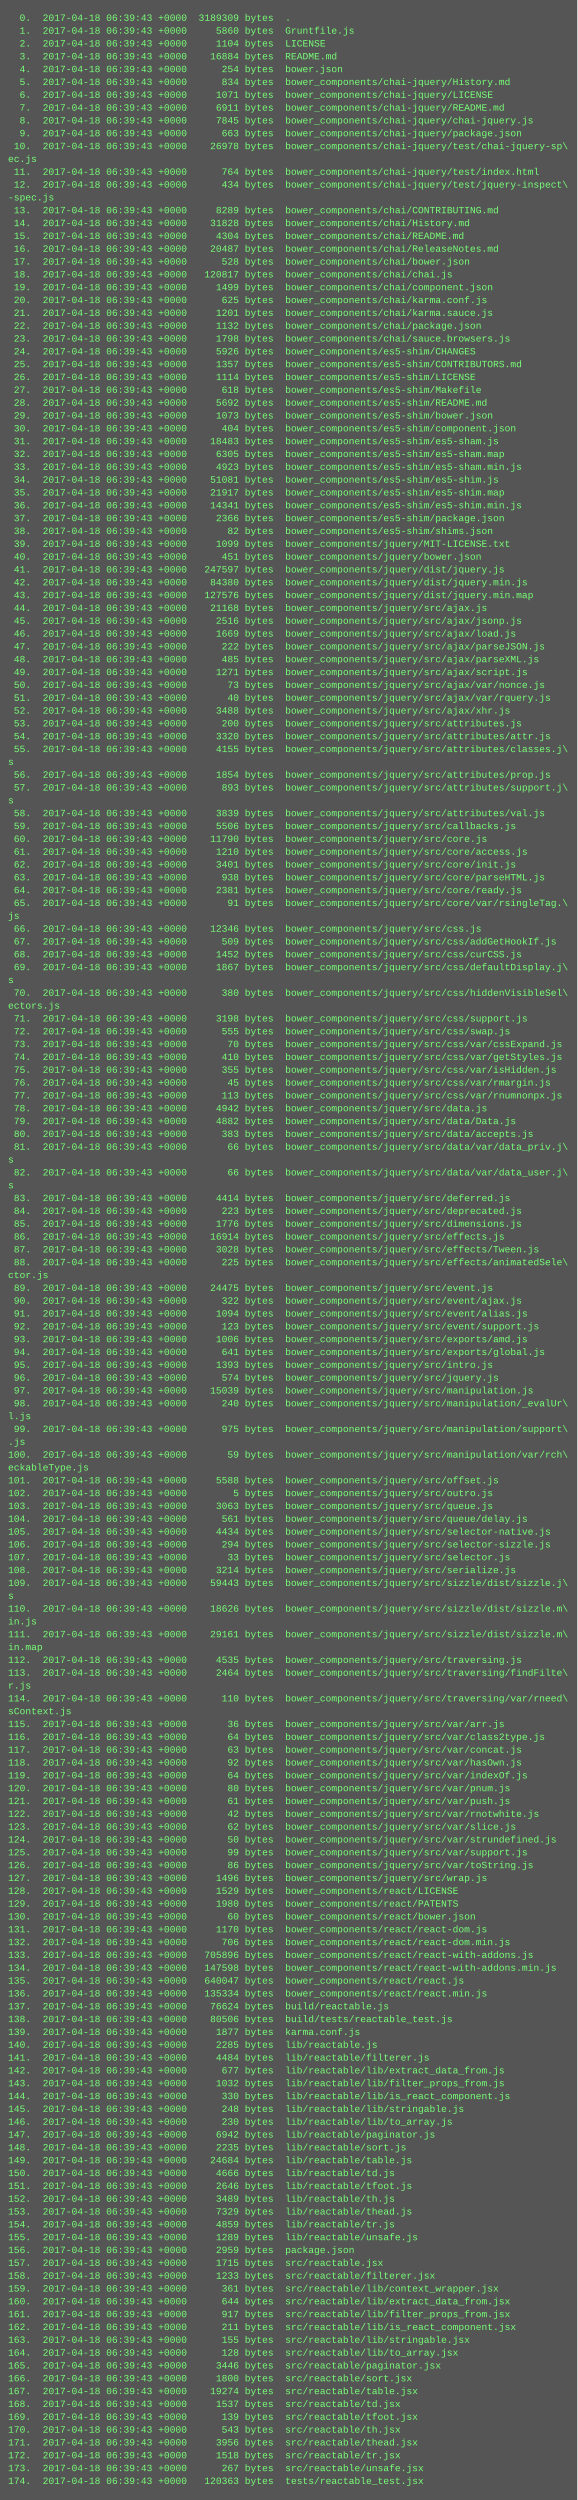
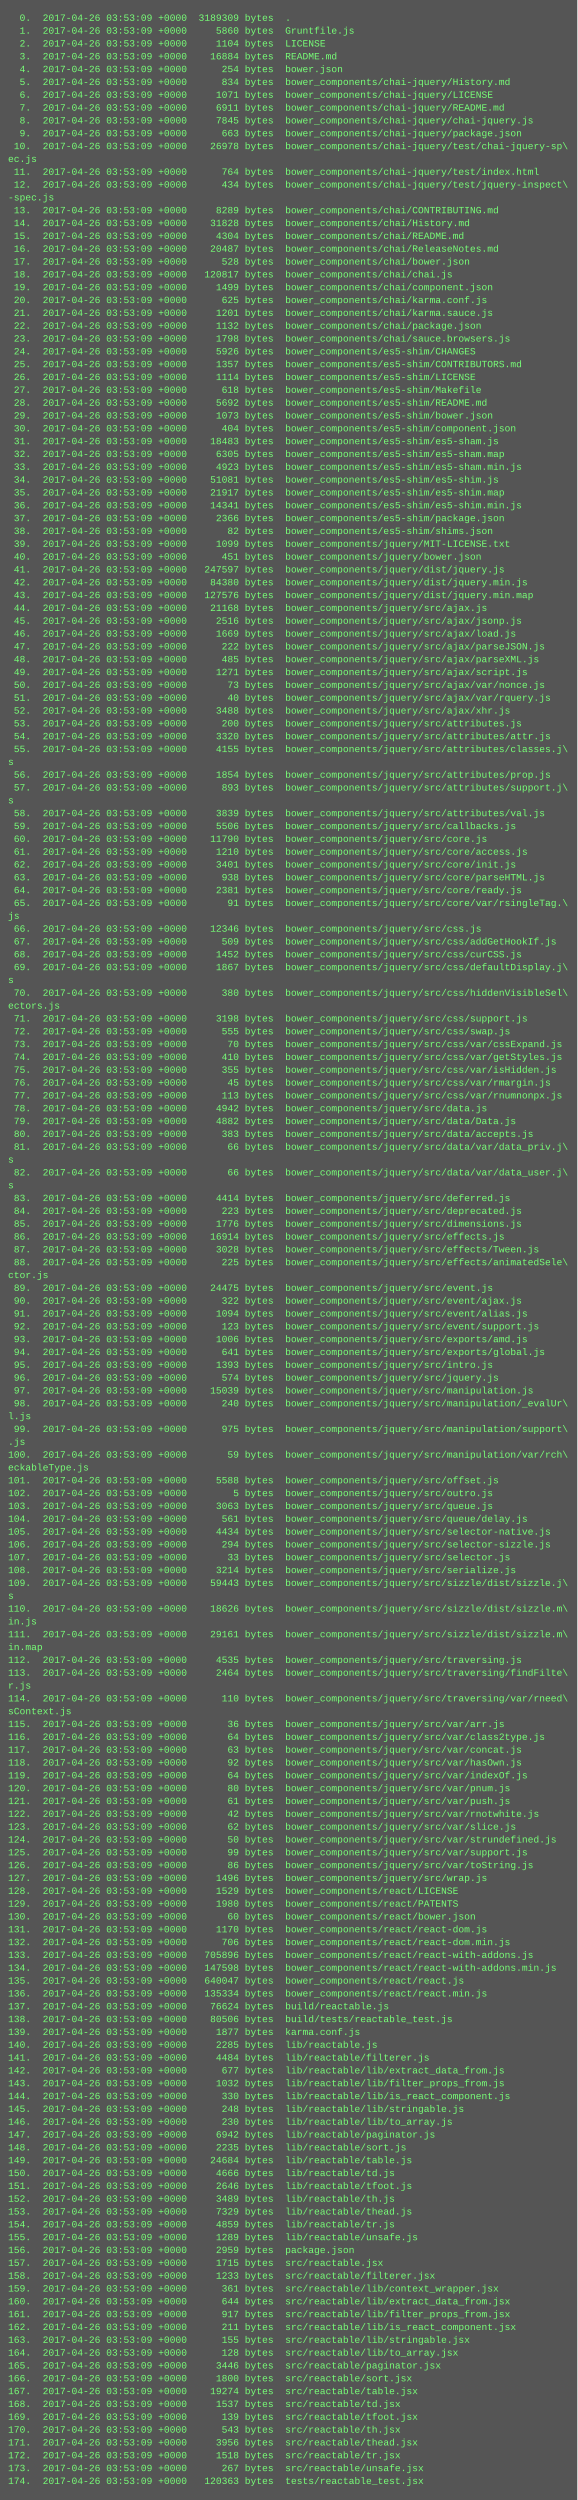
<svg xmlns="http://www.w3.org/2000/svg" height="3118" width="720">
  <rect height="3118" fill="#555" width="720" />
  <text fill="#7f7" font-family="Courier New" font-size="12" xml:space="preserve">
-     <tspan x="10" y="26">  0.  2017-04-18 06:39:43 +0000  3189309 bytes  .</tspan>
-     <tspan x="10" y="42">  1.  2017-04-18 06:39:43 +0000     5860 bytes  Gruntfile.js</tspan>
-     <tspan x="10" y="58">  2.  2017-04-18 06:39:43 +0000     1104 bytes  LICENSE</tspan>
-     <tspan x="10" y="74">  3.  2017-04-18 06:39:43 +0000    16884 bytes  README.md</tspan>
-     <tspan x="10" y="90">  4.  2017-04-18 06:39:43 +0000      254 bytes  bower.json</tspan>
-     <tspan x="10" y="106">  5.  2017-04-18 06:39:43 +0000      834 bytes  bower_components/chai-jquery/History.md</tspan>
-     <tspan x="10" y="122">  6.  2017-04-18 06:39:43 +0000     1071 bytes  bower_components/chai-jquery/LICENSE</tspan>
-     <tspan x="10" y="138">  7.  2017-04-18 06:39:43 +0000     6911 bytes  bower_components/chai-jquery/README.md</tspan>
-     <tspan x="10" y="154">  8.  2017-04-18 06:39:43 +0000     7845 bytes  bower_components/chai-jquery/chai-jquery.js</tspan>
-     <tspan x="10" y="170">  9.  2017-04-18 06:39:43 +0000      663 bytes  bower_components/chai-jquery/package.json</tspan>
-     <tspan x="10" y="186"> 10.  2017-04-18 06:39:43 +0000    26978 bytes  bower_components/chai-jquery/test/chai-jquery-sp\</tspan>
+     <tspan x="10" y="26">  0.  2017-04-26 03:53:09 +0000  3189309 bytes  .</tspan>
+     <tspan x="10" y="42">  1.  2017-04-26 03:53:09 +0000     5860 bytes  Gruntfile.js</tspan>
+     <tspan x="10" y="58">  2.  2017-04-26 03:53:09 +0000     1104 bytes  LICENSE</tspan>
+     <tspan x="10" y="74">  3.  2017-04-26 03:53:09 +0000    16884 bytes  README.md</tspan>
+     <tspan x="10" y="90">  4.  2017-04-26 03:53:09 +0000      254 bytes  bower.json</tspan>
+     <tspan x="10" y="106">  5.  2017-04-26 03:53:09 +0000      834 bytes  bower_components/chai-jquery/History.md</tspan>
+     <tspan x="10" y="122">  6.  2017-04-26 03:53:09 +0000     1071 bytes  bower_components/chai-jquery/LICENSE</tspan>
+     <tspan x="10" y="138">  7.  2017-04-26 03:53:09 +0000     6911 bytes  bower_components/chai-jquery/README.md</tspan>
+     <tspan x="10" y="154">  8.  2017-04-26 03:53:09 +0000     7845 bytes  bower_components/chai-jquery/chai-jquery.js</tspan>
+     <tspan x="10" y="170">  9.  2017-04-26 03:53:09 +0000      663 bytes  bower_components/chai-jquery/package.json</tspan>
+     <tspan x="10" y="186"> 10.  2017-04-26 03:53:09 +0000    26978 bytes  bower_components/chai-jquery/test/chai-jquery-sp\</tspan>
    <tspan x="10" y="202">ec.js</tspan>
-     <tspan x="10" y="218"> 11.  2017-04-18 06:39:43 +0000      764 bytes  bower_components/chai-jquery/test/index.html</tspan>
-     <tspan x="10" y="234"> 12.  2017-04-18 06:39:43 +0000      434 bytes  bower_components/chai-jquery/test/jquery-inspect\</tspan>
+     <tspan x="10" y="218"> 11.  2017-04-26 03:53:09 +0000      764 bytes  bower_components/chai-jquery/test/index.html</tspan>
+     <tspan x="10" y="234"> 12.  2017-04-26 03:53:09 +0000      434 bytes  bower_components/chai-jquery/test/jquery-inspect\</tspan>
    <tspan x="10" y="250">-spec.js</tspan>
-     <tspan x="10" y="266"> 13.  2017-04-18 06:39:43 +0000     8289 bytes  bower_components/chai/CONTRIBUTING.md</tspan>
-     <tspan x="10" y="282"> 14.  2017-04-18 06:39:43 +0000    31828 bytes  bower_components/chai/History.md</tspan>
-     <tspan x="10" y="298"> 15.  2017-04-18 06:39:43 +0000     4304 bytes  bower_components/chai/README.md</tspan>
-     <tspan x="10" y="314"> 16.  2017-04-18 06:39:43 +0000    20487 bytes  bower_components/chai/ReleaseNotes.md</tspan>
-     <tspan x="10" y="330"> 17.  2017-04-18 06:39:43 +0000      528 bytes  bower_components/chai/bower.json</tspan>
-     <tspan x="10" y="346"> 18.  2017-04-18 06:39:43 +0000   120817 bytes  bower_components/chai/chai.js</tspan>
-     <tspan x="10" y="362"> 19.  2017-04-18 06:39:43 +0000     1499 bytes  bower_components/chai/component.json</tspan>
-     <tspan x="10" y="378"> 20.  2017-04-18 06:39:43 +0000      625 bytes  bower_components/chai/karma.conf.js</tspan>
-     <tspan x="10" y="394"> 21.  2017-04-18 06:39:43 +0000     1201 bytes  bower_components/chai/karma.sauce.js</tspan>
-     <tspan x="10" y="410"> 22.  2017-04-18 06:39:43 +0000     1132 bytes  bower_components/chai/package.json</tspan>
-     <tspan x="10" y="426"> 23.  2017-04-18 06:39:43 +0000     1798 bytes  bower_components/chai/sauce.browsers.js</tspan>
-     <tspan x="10" y="442"> 24.  2017-04-18 06:39:43 +0000     5926 bytes  bower_components/es5-shim/CHANGES</tspan>
-     <tspan x="10" y="458"> 25.  2017-04-18 06:39:43 +0000     1357 bytes  bower_components/es5-shim/CONTRIBUTORS.md</tspan>
-     <tspan x="10" y="474"> 26.  2017-04-18 06:39:43 +0000     1114 bytes  bower_components/es5-shim/LICENSE</tspan>
-     <tspan x="10" y="490"> 27.  2017-04-18 06:39:43 +0000      618 bytes  bower_components/es5-shim/Makefile</tspan>
-     <tspan x="10" y="506"> 28.  2017-04-18 06:39:43 +0000     5692 bytes  bower_components/es5-shim/README.md</tspan>
-     <tspan x="10" y="522"> 29.  2017-04-18 06:39:43 +0000     1073 bytes  bower_components/es5-shim/bower.json</tspan>
-     <tspan x="10" y="538"> 30.  2017-04-18 06:39:43 +0000      404 bytes  bower_components/es5-shim/component.json</tspan>
-     <tspan x="10" y="554"> 31.  2017-04-18 06:39:43 +0000    18483 bytes  bower_components/es5-shim/es5-sham.js</tspan>
-     <tspan x="10" y="570"> 32.  2017-04-18 06:39:43 +0000     6305 bytes  bower_components/es5-shim/es5-sham.map</tspan>
-     <tspan x="10" y="586"> 33.  2017-04-18 06:39:43 +0000     4923 bytes  bower_components/es5-shim/es5-sham.min.js</tspan>
-     <tspan x="10" y="602"> 34.  2017-04-18 06:39:43 +0000    51081 bytes  bower_components/es5-shim/es5-shim.js</tspan>
-     <tspan x="10" y="618"> 35.  2017-04-18 06:39:43 +0000    21917 bytes  bower_components/es5-shim/es5-shim.map</tspan>
-     <tspan x="10" y="634"> 36.  2017-04-18 06:39:43 +0000    14341 bytes  bower_components/es5-shim/es5-shim.min.js</tspan>
-     <tspan x="10" y="650"> 37.  2017-04-18 06:39:43 +0000     2366 bytes  bower_components/es5-shim/package.json</tspan>
-     <tspan x="10" y="666"> 38.  2017-04-18 06:39:43 +0000       82 bytes  bower_components/es5-shim/shims.json</tspan>
-     <tspan x="10" y="682"> 39.  2017-04-18 06:39:43 +0000     1099 bytes  bower_components/jquery/MIT-LICENSE.txt</tspan>
-     <tspan x="10" y="698"> 40.  2017-04-18 06:39:43 +0000      451 bytes  bower_components/jquery/bower.json</tspan>
-     <tspan x="10" y="714"> 41.  2017-04-18 06:39:43 +0000   247597 bytes  bower_components/jquery/dist/jquery.js</tspan>
-     <tspan x="10" y="730"> 42.  2017-04-18 06:39:43 +0000    84380 bytes  bower_components/jquery/dist/jquery.min.js</tspan>
-     <tspan x="10" y="746"> 43.  2017-04-18 06:39:43 +0000   127576 bytes  bower_components/jquery/dist/jquery.min.map</tspan>
-     <tspan x="10" y="762"> 44.  2017-04-18 06:39:43 +0000    21168 bytes  bower_components/jquery/src/ajax.js</tspan>
-     <tspan x="10" y="778"> 45.  2017-04-18 06:39:43 +0000     2516 bytes  bower_components/jquery/src/ajax/jsonp.js</tspan>
-     <tspan x="10" y="794"> 46.  2017-04-18 06:39:43 +0000     1669 bytes  bower_components/jquery/src/ajax/load.js</tspan>
-     <tspan x="10" y="810"> 47.  2017-04-18 06:39:43 +0000      222 bytes  bower_components/jquery/src/ajax/parseJSON.js</tspan>
-     <tspan x="10" y="826"> 48.  2017-04-18 06:39:43 +0000      485 bytes  bower_components/jquery/src/ajax/parseXML.js</tspan>
-     <tspan x="10" y="842"> 49.  2017-04-18 06:39:43 +0000     1271 bytes  bower_components/jquery/src/ajax/script.js</tspan>
-     <tspan x="10" y="858"> 50.  2017-04-18 06:39:43 +0000       73 bytes  bower_components/jquery/src/ajax/var/nonce.js</tspan>
-     <tspan x="10" y="874"> 51.  2017-04-18 06:39:43 +0000       40 bytes  bower_components/jquery/src/ajax/var/rquery.js</tspan>
-     <tspan x="10" y="890"> 52.  2017-04-18 06:39:43 +0000     3488 bytes  bower_components/jquery/src/ajax/xhr.js</tspan>
-     <tspan x="10" y="906"> 53.  2017-04-18 06:39:43 +0000      200 bytes  bower_components/jquery/src/attributes.js</tspan>
-     <tspan x="10" y="922"> 54.  2017-04-18 06:39:43 +0000     3320 bytes  bower_components/jquery/src/attributes/attr.js</tspan>
-     <tspan x="10" y="938"> 55.  2017-04-18 06:39:43 +0000     4155 bytes  bower_components/jquery/src/attributes/classes.j\</tspan>
+     <tspan x="10" y="266"> 13.  2017-04-26 03:53:09 +0000     8289 bytes  bower_components/chai/CONTRIBUTING.md</tspan>
+     <tspan x="10" y="282"> 14.  2017-04-26 03:53:09 +0000    31828 bytes  bower_components/chai/History.md</tspan>
+     <tspan x="10" y="298"> 15.  2017-04-26 03:53:09 +0000     4304 bytes  bower_components/chai/README.md</tspan>
+     <tspan x="10" y="314"> 16.  2017-04-26 03:53:09 +0000    20487 bytes  bower_components/chai/ReleaseNotes.md</tspan>
+     <tspan x="10" y="330"> 17.  2017-04-26 03:53:09 +0000      528 bytes  bower_components/chai/bower.json</tspan>
+     <tspan x="10" y="346"> 18.  2017-04-26 03:53:09 +0000   120817 bytes  bower_components/chai/chai.js</tspan>
+     <tspan x="10" y="362"> 19.  2017-04-26 03:53:09 +0000     1499 bytes  bower_components/chai/component.json</tspan>
+     <tspan x="10" y="378"> 20.  2017-04-26 03:53:09 +0000      625 bytes  bower_components/chai/karma.conf.js</tspan>
+     <tspan x="10" y="394"> 21.  2017-04-26 03:53:09 +0000     1201 bytes  bower_components/chai/karma.sauce.js</tspan>
+     <tspan x="10" y="410"> 22.  2017-04-26 03:53:09 +0000     1132 bytes  bower_components/chai/package.json</tspan>
+     <tspan x="10" y="426"> 23.  2017-04-26 03:53:09 +0000     1798 bytes  bower_components/chai/sauce.browsers.js</tspan>
+     <tspan x="10" y="442"> 24.  2017-04-26 03:53:09 +0000     5926 bytes  bower_components/es5-shim/CHANGES</tspan>
+     <tspan x="10" y="458"> 25.  2017-04-26 03:53:09 +0000     1357 bytes  bower_components/es5-shim/CONTRIBUTORS.md</tspan>
+     <tspan x="10" y="474"> 26.  2017-04-26 03:53:09 +0000     1114 bytes  bower_components/es5-shim/LICENSE</tspan>
+     <tspan x="10" y="490"> 27.  2017-04-26 03:53:09 +0000      618 bytes  bower_components/es5-shim/Makefile</tspan>
+     <tspan x="10" y="506"> 28.  2017-04-26 03:53:09 +0000     5692 bytes  bower_components/es5-shim/README.md</tspan>
+     <tspan x="10" y="522"> 29.  2017-04-26 03:53:09 +0000     1073 bytes  bower_components/es5-shim/bower.json</tspan>
+     <tspan x="10" y="538"> 30.  2017-04-26 03:53:09 +0000      404 bytes  bower_components/es5-shim/component.json</tspan>
+     <tspan x="10" y="554"> 31.  2017-04-26 03:53:09 +0000    18483 bytes  bower_components/es5-shim/es5-sham.js</tspan>
+     <tspan x="10" y="570"> 32.  2017-04-26 03:53:09 +0000     6305 bytes  bower_components/es5-shim/es5-sham.map</tspan>
+     <tspan x="10" y="586"> 33.  2017-04-26 03:53:09 +0000     4923 bytes  bower_components/es5-shim/es5-sham.min.js</tspan>
+     <tspan x="10" y="602"> 34.  2017-04-26 03:53:09 +0000    51081 bytes  bower_components/es5-shim/es5-shim.js</tspan>
+     <tspan x="10" y="618"> 35.  2017-04-26 03:53:09 +0000    21917 bytes  bower_components/es5-shim/es5-shim.map</tspan>
+     <tspan x="10" y="634"> 36.  2017-04-26 03:53:09 +0000    14341 bytes  bower_components/es5-shim/es5-shim.min.js</tspan>
+     <tspan x="10" y="650"> 37.  2017-04-26 03:53:09 +0000     2366 bytes  bower_components/es5-shim/package.json</tspan>
+     <tspan x="10" y="666"> 38.  2017-04-26 03:53:09 +0000       82 bytes  bower_components/es5-shim/shims.json</tspan>
+     <tspan x="10" y="682"> 39.  2017-04-26 03:53:09 +0000     1099 bytes  bower_components/jquery/MIT-LICENSE.txt</tspan>
+     <tspan x="10" y="698"> 40.  2017-04-26 03:53:09 +0000      451 bytes  bower_components/jquery/bower.json</tspan>
+     <tspan x="10" y="714"> 41.  2017-04-26 03:53:09 +0000   247597 bytes  bower_components/jquery/dist/jquery.js</tspan>
+     <tspan x="10" y="730"> 42.  2017-04-26 03:53:09 +0000    84380 bytes  bower_components/jquery/dist/jquery.min.js</tspan>
+     <tspan x="10" y="746"> 43.  2017-04-26 03:53:09 +0000   127576 bytes  bower_components/jquery/dist/jquery.min.map</tspan>
+     <tspan x="10" y="762"> 44.  2017-04-26 03:53:09 +0000    21168 bytes  bower_components/jquery/src/ajax.js</tspan>
+     <tspan x="10" y="778"> 45.  2017-04-26 03:53:09 +0000     2516 bytes  bower_components/jquery/src/ajax/jsonp.js</tspan>
+     <tspan x="10" y="794"> 46.  2017-04-26 03:53:09 +0000     1669 bytes  bower_components/jquery/src/ajax/load.js</tspan>
+     <tspan x="10" y="810"> 47.  2017-04-26 03:53:09 +0000      222 bytes  bower_components/jquery/src/ajax/parseJSON.js</tspan>
+     <tspan x="10" y="826"> 48.  2017-04-26 03:53:09 +0000      485 bytes  bower_components/jquery/src/ajax/parseXML.js</tspan>
+     <tspan x="10" y="842"> 49.  2017-04-26 03:53:09 +0000     1271 bytes  bower_components/jquery/src/ajax/script.js</tspan>
+     <tspan x="10" y="858"> 50.  2017-04-26 03:53:09 +0000       73 bytes  bower_components/jquery/src/ajax/var/nonce.js</tspan>
+     <tspan x="10" y="874"> 51.  2017-04-26 03:53:09 +0000       40 bytes  bower_components/jquery/src/ajax/var/rquery.js</tspan>
+     <tspan x="10" y="890"> 52.  2017-04-26 03:53:09 +0000     3488 bytes  bower_components/jquery/src/ajax/xhr.js</tspan>
+     <tspan x="10" y="906"> 53.  2017-04-26 03:53:09 +0000      200 bytes  bower_components/jquery/src/attributes.js</tspan>
+     <tspan x="10" y="922"> 54.  2017-04-26 03:53:09 +0000     3320 bytes  bower_components/jquery/src/attributes/attr.js</tspan>
+     <tspan x="10" y="938"> 55.  2017-04-26 03:53:09 +0000     4155 bytes  bower_components/jquery/src/attributes/classes.j\</tspan>
    <tspan x="10" y="954">s</tspan>
-     <tspan x="10" y="970"> 56.  2017-04-18 06:39:43 +0000     1854 bytes  bower_components/jquery/src/attributes/prop.js</tspan>
-     <tspan x="10" y="986"> 57.  2017-04-18 06:39:43 +0000      893 bytes  bower_components/jquery/src/attributes/support.j\</tspan>
+     <tspan x="10" y="970"> 56.  2017-04-26 03:53:09 +0000     1854 bytes  bower_components/jquery/src/attributes/prop.js</tspan>
+     <tspan x="10" y="986"> 57.  2017-04-26 03:53:09 +0000      893 bytes  bower_components/jquery/src/attributes/support.j\</tspan>
    <tspan x="10" y="1002">s</tspan>
-     <tspan x="10" y="1018"> 58.  2017-04-18 06:39:43 +0000     3839 bytes  bower_components/jquery/src/attributes/val.js</tspan>
-     <tspan x="10" y="1034"> 59.  2017-04-18 06:39:43 +0000     5506 bytes  bower_components/jquery/src/callbacks.js</tspan>
-     <tspan x="10" y="1050"> 60.  2017-04-18 06:39:43 +0000    11790 bytes  bower_components/jquery/src/core.js</tspan>
-     <tspan x="10" y="1066"> 61.  2017-04-18 06:39:43 +0000     1210 bytes  bower_components/jquery/src/core/access.js</tspan>
-     <tspan x="10" y="1082"> 62.  2017-04-18 06:39:43 +0000     3401 bytes  bower_components/jquery/src/core/init.js</tspan>
-     <tspan x="10" y="1098"> 63.  2017-04-18 06:39:43 +0000      938 bytes  bower_components/jquery/src/core/parseHTML.js</tspan>
-     <tspan x="10" y="1114"> 64.  2017-04-18 06:39:43 +0000     2381 bytes  bower_components/jquery/src/core/ready.js</tspan>
-     <tspan x="10" y="1130"> 65.  2017-04-18 06:39:43 +0000       91 bytes  bower_components/jquery/src/core/var/rsingleTag.\</tspan>
+     <tspan x="10" y="1018"> 58.  2017-04-26 03:53:09 +0000     3839 bytes  bower_components/jquery/src/attributes/val.js</tspan>
+     <tspan x="10" y="1034"> 59.  2017-04-26 03:53:09 +0000     5506 bytes  bower_components/jquery/src/callbacks.js</tspan>
+     <tspan x="10" y="1050"> 60.  2017-04-26 03:53:09 +0000    11790 bytes  bower_components/jquery/src/core.js</tspan>
+     <tspan x="10" y="1066"> 61.  2017-04-26 03:53:09 +0000     1210 bytes  bower_components/jquery/src/core/access.js</tspan>
+     <tspan x="10" y="1082"> 62.  2017-04-26 03:53:09 +0000     3401 bytes  bower_components/jquery/src/core/init.js</tspan>
+     <tspan x="10" y="1098"> 63.  2017-04-26 03:53:09 +0000      938 bytes  bower_components/jquery/src/core/parseHTML.js</tspan>
+     <tspan x="10" y="1114"> 64.  2017-04-26 03:53:09 +0000     2381 bytes  bower_components/jquery/src/core/ready.js</tspan>
+     <tspan x="10" y="1130"> 65.  2017-04-26 03:53:09 +0000       91 bytes  bower_components/jquery/src/core/var/rsingleTag.\</tspan>
    <tspan x="10" y="1146">js</tspan>
-     <tspan x="10" y="1162"> 66.  2017-04-18 06:39:43 +0000    12346 bytes  bower_components/jquery/src/css.js</tspan>
-     <tspan x="10" y="1178"> 67.  2017-04-18 06:39:43 +0000      509 bytes  bower_components/jquery/src/css/addGetHookIf.js</tspan>
-     <tspan x="10" y="1194"> 68.  2017-04-18 06:39:43 +0000     1452 bytes  bower_components/jquery/src/css/curCSS.js</tspan>
-     <tspan x="10" y="1210"> 69.  2017-04-18 06:39:43 +0000     1867 bytes  bower_components/jquery/src/css/defaultDisplay.j\</tspan>
+     <tspan x="10" y="1162"> 66.  2017-04-26 03:53:09 +0000    12346 bytes  bower_components/jquery/src/css.js</tspan>
+     <tspan x="10" y="1178"> 67.  2017-04-26 03:53:09 +0000      509 bytes  bower_components/jquery/src/css/addGetHookIf.js</tspan>
+     <tspan x="10" y="1194"> 68.  2017-04-26 03:53:09 +0000     1452 bytes  bower_components/jquery/src/css/curCSS.js</tspan>
+     <tspan x="10" y="1210"> 69.  2017-04-26 03:53:09 +0000     1867 bytes  bower_components/jquery/src/css/defaultDisplay.j\</tspan>
    <tspan x="10" y="1226">s</tspan>
-     <tspan x="10" y="1242"> 70.  2017-04-18 06:39:43 +0000      380 bytes  bower_components/jquery/src/css/hiddenVisibleSel\</tspan>
+     <tspan x="10" y="1242"> 70.  2017-04-26 03:53:09 +0000      380 bytes  bower_components/jquery/src/css/hiddenVisibleSel\</tspan>
    <tspan x="10" y="1258">ectors.js</tspan>
-     <tspan x="10" y="1274"> 71.  2017-04-18 06:39:43 +0000     3198 bytes  bower_components/jquery/src/css/support.js</tspan>
-     <tspan x="10" y="1290"> 72.  2017-04-18 06:39:43 +0000      555 bytes  bower_components/jquery/src/css/swap.js</tspan>
-     <tspan x="10" y="1306"> 73.  2017-04-18 06:39:43 +0000       70 bytes  bower_components/jquery/src/css/var/cssExpand.js</tspan>
-     <tspan x="10" y="1322"> 74.  2017-04-18 06:39:43 +0000      410 bytes  bower_components/jquery/src/css/var/getStyles.js</tspan>
-     <tspan x="10" y="1338"> 75.  2017-04-18 06:39:43 +0000      355 bytes  bower_components/jquery/src/css/var/isHidden.js</tspan>
-     <tspan x="10" y="1354"> 76.  2017-04-18 06:39:43 +0000       45 bytes  bower_components/jquery/src/css/var/rmargin.js</tspan>
-     <tspan x="10" y="1370"> 77.  2017-04-18 06:39:43 +0000      113 bytes  bower_components/jquery/src/css/var/rnumnonpx.js</tspan>
-     <tspan x="10" y="1386"> 78.  2017-04-18 06:39:43 +0000     4942 bytes  bower_components/jquery/src/data.js</tspan>
-     <tspan x="10" y="1402"> 79.  2017-04-18 06:39:43 +0000     4882 bytes  bower_components/jquery/src/data/Data.js</tspan>
-     <tspan x="10" y="1418"> 80.  2017-04-18 06:39:43 +0000      383 bytes  bower_components/jquery/src/data/accepts.js</tspan>
-     <tspan x="10" y="1434"> 81.  2017-04-18 06:39:43 +0000       66 bytes  bower_components/jquery/src/data/var/data_priv.j\</tspan>
+     <tspan x="10" y="1274"> 71.  2017-04-26 03:53:09 +0000     3198 bytes  bower_components/jquery/src/css/support.js</tspan>
+     <tspan x="10" y="1290"> 72.  2017-04-26 03:53:09 +0000      555 bytes  bower_components/jquery/src/css/swap.js</tspan>
+     <tspan x="10" y="1306"> 73.  2017-04-26 03:53:09 +0000       70 bytes  bower_components/jquery/src/css/var/cssExpand.js</tspan>
+     <tspan x="10" y="1322"> 74.  2017-04-26 03:53:09 +0000      410 bytes  bower_components/jquery/src/css/var/getStyles.js</tspan>
+     <tspan x="10" y="1338"> 75.  2017-04-26 03:53:09 +0000      355 bytes  bower_components/jquery/src/css/var/isHidden.js</tspan>
+     <tspan x="10" y="1354"> 76.  2017-04-26 03:53:09 +0000       45 bytes  bower_components/jquery/src/css/var/rmargin.js</tspan>
+     <tspan x="10" y="1370"> 77.  2017-04-26 03:53:09 +0000      113 bytes  bower_components/jquery/src/css/var/rnumnonpx.js</tspan>
+     <tspan x="10" y="1386"> 78.  2017-04-26 03:53:09 +0000     4942 bytes  bower_components/jquery/src/data.js</tspan>
+     <tspan x="10" y="1402"> 79.  2017-04-26 03:53:09 +0000     4882 bytes  bower_components/jquery/src/data/Data.js</tspan>
+     <tspan x="10" y="1418"> 80.  2017-04-26 03:53:09 +0000      383 bytes  bower_components/jquery/src/data/accepts.js</tspan>
+     <tspan x="10" y="1434"> 81.  2017-04-26 03:53:09 +0000       66 bytes  bower_components/jquery/src/data/var/data_priv.j\</tspan>
    <tspan x="10" y="1450">s</tspan>
-     <tspan x="10" y="1466"> 82.  2017-04-18 06:39:43 +0000       66 bytes  bower_components/jquery/src/data/var/data_user.j\</tspan>
+     <tspan x="10" y="1466"> 82.  2017-04-26 03:53:09 +0000       66 bytes  bower_components/jquery/src/data/var/data_user.j\</tspan>
    <tspan x="10" y="1482">s</tspan>
-     <tspan x="10" y="1498"> 83.  2017-04-18 06:39:43 +0000     4414 bytes  bower_components/jquery/src/deferred.js</tspan>
-     <tspan x="10" y="1514"> 84.  2017-04-18 06:39:43 +0000      223 bytes  bower_components/jquery/src/deprecated.js</tspan>
-     <tspan x="10" y="1530"> 85.  2017-04-18 06:39:43 +0000     1776 bytes  bower_components/jquery/src/dimensions.js</tspan>
-     <tspan x="10" y="1546"> 86.  2017-04-18 06:39:43 +0000    16914 bytes  bower_components/jquery/src/effects.js</tspan>
-     <tspan x="10" y="1562"> 87.  2017-04-18 06:39:43 +0000     3028 bytes  bower_components/jquery/src/effects/Tween.js</tspan>
-     <tspan x="10" y="1578"> 88.  2017-04-18 06:39:43 +0000      225 bytes  bower_components/jquery/src/effects/animatedSele\</tspan>
+     <tspan x="10" y="1498"> 83.  2017-04-26 03:53:09 +0000     4414 bytes  bower_components/jquery/src/deferred.js</tspan>
+     <tspan x="10" y="1514"> 84.  2017-04-26 03:53:09 +0000      223 bytes  bower_components/jquery/src/deprecated.js</tspan>
+     <tspan x="10" y="1530"> 85.  2017-04-26 03:53:09 +0000     1776 bytes  bower_components/jquery/src/dimensions.js</tspan>
+     <tspan x="10" y="1546"> 86.  2017-04-26 03:53:09 +0000    16914 bytes  bower_components/jquery/src/effects.js</tspan>
+     <tspan x="10" y="1562"> 87.  2017-04-26 03:53:09 +0000     3028 bytes  bower_components/jquery/src/effects/Tween.js</tspan>
+     <tspan x="10" y="1578"> 88.  2017-04-26 03:53:09 +0000      225 bytes  bower_components/jquery/src/effects/animatedSele\</tspan>
    <tspan x="10" y="1594">ctor.js</tspan>
-     <tspan x="10" y="1610"> 89.  2017-04-18 06:39:43 +0000    24475 bytes  bower_components/jquery/src/event.js</tspan>
-     <tspan x="10" y="1626"> 90.  2017-04-18 06:39:43 +0000      322 bytes  bower_components/jquery/src/event/ajax.js</tspan>
-     <tspan x="10" y="1642"> 91.  2017-04-18 06:39:43 +0000     1094 bytes  bower_components/jquery/src/event/alias.js</tspan>
-     <tspan x="10" y="1658"> 92.  2017-04-18 06:39:43 +0000      123 bytes  bower_components/jquery/src/event/support.js</tspan>
-     <tspan x="10" y="1674"> 93.  2017-04-18 06:39:43 +0000     1006 bytes  bower_components/jquery/src/exports/amd.js</tspan>
-     <tspan x="10" y="1690"> 94.  2017-04-18 06:39:43 +0000      641 bytes  bower_components/jquery/src/exports/global.js</tspan>
-     <tspan x="10" y="1706"> 95.  2017-04-18 06:39:43 +0000     1393 bytes  bower_components/jquery/src/intro.js</tspan>
-     <tspan x="10" y="1722"> 96.  2017-04-18 06:39:43 +0000      574 bytes  bower_components/jquery/src/jquery.js</tspan>
-     <tspan x="10" y="1738"> 97.  2017-04-18 06:39:43 +0000    15039 bytes  bower_components/jquery/src/manipulation.js</tspan>
-     <tspan x="10" y="1754"> 98.  2017-04-18 06:39:43 +0000      240 bytes  bower_components/jquery/src/manipulation/_evalUr\</tspan>
+     <tspan x="10" y="1610"> 89.  2017-04-26 03:53:09 +0000    24475 bytes  bower_components/jquery/src/event.js</tspan>
+     <tspan x="10" y="1626"> 90.  2017-04-26 03:53:09 +0000      322 bytes  bower_components/jquery/src/event/ajax.js</tspan>
+     <tspan x="10" y="1642"> 91.  2017-04-26 03:53:09 +0000     1094 bytes  bower_components/jquery/src/event/alias.js</tspan>
+     <tspan x="10" y="1658"> 92.  2017-04-26 03:53:09 +0000      123 bytes  bower_components/jquery/src/event/support.js</tspan>
+     <tspan x="10" y="1674"> 93.  2017-04-26 03:53:09 +0000     1006 bytes  bower_components/jquery/src/exports/amd.js</tspan>
+     <tspan x="10" y="1690"> 94.  2017-04-26 03:53:09 +0000      641 bytes  bower_components/jquery/src/exports/global.js</tspan>
+     <tspan x="10" y="1706"> 95.  2017-04-26 03:53:09 +0000     1393 bytes  bower_components/jquery/src/intro.js</tspan>
+     <tspan x="10" y="1722"> 96.  2017-04-26 03:53:09 +0000      574 bytes  bower_components/jquery/src/jquery.js</tspan>
+     <tspan x="10" y="1738"> 97.  2017-04-26 03:53:09 +0000    15039 bytes  bower_components/jquery/src/manipulation.js</tspan>
+     <tspan x="10" y="1754"> 98.  2017-04-26 03:53:09 +0000      240 bytes  bower_components/jquery/src/manipulation/_evalUr\</tspan>
    <tspan x="10" y="1770">l.js</tspan>
-     <tspan x="10" y="1786"> 99.  2017-04-18 06:39:43 +0000      975 bytes  bower_components/jquery/src/manipulation/support\</tspan>
+     <tspan x="10" y="1786"> 99.  2017-04-26 03:53:09 +0000      975 bytes  bower_components/jquery/src/manipulation/support\</tspan>
    <tspan x="10" y="1802">.js</tspan>
-     <tspan x="10" y="1818">100.  2017-04-18 06:39:43 +0000       59 bytes  bower_components/jquery/src/manipulation/var/rch\</tspan>
+     <tspan x="10" y="1818">100.  2017-04-26 03:53:09 +0000       59 bytes  bower_components/jquery/src/manipulation/var/rch\</tspan>
    <tspan x="10" y="1834">eckableType.js</tspan>
-     <tspan x="10" y="1850">101.  2017-04-18 06:39:43 +0000     5588 bytes  bower_components/jquery/src/offset.js</tspan>
-     <tspan x="10" y="1866">102.  2017-04-18 06:39:43 +0000        5 bytes  bower_components/jquery/src/outro.js</tspan>
-     <tspan x="10" y="1882">103.  2017-04-18 06:39:43 +0000     3063 bytes  bower_components/jquery/src/queue.js</tspan>
-     <tspan x="10" y="1898">104.  2017-04-18 06:39:43 +0000      561 bytes  bower_components/jquery/src/queue/delay.js</tspan>
-     <tspan x="10" y="1914">105.  2017-04-18 06:39:43 +0000     4434 bytes  bower_components/jquery/src/selector-native.js</tspan>
-     <tspan x="10" y="1930">106.  2017-04-18 06:39:43 +0000      294 bytes  bower_components/jquery/src/selector-sizzle.js</tspan>
-     <tspan x="10" y="1946">107.  2017-04-18 06:39:43 +0000       33 bytes  bower_components/jquery/src/selector.js</tspan>
-     <tspan x="10" y="1962">108.  2017-04-18 06:39:43 +0000     3214 bytes  bower_components/jquery/src/serialize.js</tspan>
-     <tspan x="10" y="1978">109.  2017-04-18 06:39:43 +0000    59443 bytes  bower_components/jquery/src/sizzle/dist/sizzle.j\</tspan>
+     <tspan x="10" y="1850">101.  2017-04-26 03:53:09 +0000     5588 bytes  bower_components/jquery/src/offset.js</tspan>
+     <tspan x="10" y="1866">102.  2017-04-26 03:53:09 +0000        5 bytes  bower_components/jquery/src/outro.js</tspan>
+     <tspan x="10" y="1882">103.  2017-04-26 03:53:09 +0000     3063 bytes  bower_components/jquery/src/queue.js</tspan>
+     <tspan x="10" y="1898">104.  2017-04-26 03:53:09 +0000      561 bytes  bower_components/jquery/src/queue/delay.js</tspan>
+     <tspan x="10" y="1914">105.  2017-04-26 03:53:09 +0000     4434 bytes  bower_components/jquery/src/selector-native.js</tspan>
+     <tspan x="10" y="1930">106.  2017-04-26 03:53:09 +0000      294 bytes  bower_components/jquery/src/selector-sizzle.js</tspan>
+     <tspan x="10" y="1946">107.  2017-04-26 03:53:09 +0000       33 bytes  bower_components/jquery/src/selector.js</tspan>
+     <tspan x="10" y="1962">108.  2017-04-26 03:53:09 +0000     3214 bytes  bower_components/jquery/src/serialize.js</tspan>
+     <tspan x="10" y="1978">109.  2017-04-26 03:53:09 +0000    59443 bytes  bower_components/jquery/src/sizzle/dist/sizzle.j\</tspan>
    <tspan x="10" y="1994">s</tspan>
-     <tspan x="10" y="2010">110.  2017-04-18 06:39:43 +0000    18626 bytes  bower_components/jquery/src/sizzle/dist/sizzle.m\</tspan>
+     <tspan x="10" y="2010">110.  2017-04-26 03:53:09 +0000    18626 bytes  bower_components/jquery/src/sizzle/dist/sizzle.m\</tspan>
    <tspan x="10" y="2026">in.js</tspan>
-     <tspan x="10" y="2042">111.  2017-04-18 06:39:43 +0000    29161 bytes  bower_components/jquery/src/sizzle/dist/sizzle.m\</tspan>
+     <tspan x="10" y="2042">111.  2017-04-26 03:53:09 +0000    29161 bytes  bower_components/jquery/src/sizzle/dist/sizzle.m\</tspan>
    <tspan x="10" y="2058">in.map</tspan>
-     <tspan x="10" y="2074">112.  2017-04-18 06:39:43 +0000     4535 bytes  bower_components/jquery/src/traversing.js</tspan>
-     <tspan x="10" y="2090">113.  2017-04-18 06:39:43 +0000     2464 bytes  bower_components/jquery/src/traversing/findFilte\</tspan>
+     <tspan x="10" y="2074">112.  2017-04-26 03:53:09 +0000     4535 bytes  bower_components/jquery/src/traversing.js</tspan>
+     <tspan x="10" y="2090">113.  2017-04-26 03:53:09 +0000     2464 bytes  bower_components/jquery/src/traversing/findFilte\</tspan>
    <tspan x="10" y="2106">r.js</tspan>
-     <tspan x="10" y="2122">114.  2017-04-18 06:39:43 +0000      110 bytes  bower_components/jquery/src/traversing/var/rneed\</tspan>
+     <tspan x="10" y="2122">114.  2017-04-26 03:53:09 +0000      110 bytes  bower_components/jquery/src/traversing/var/rneed\</tspan>
    <tspan x="10" y="2138">sContext.js</tspan>
-     <tspan x="10" y="2154">115.  2017-04-18 06:39:43 +0000       36 bytes  bower_components/jquery/src/var/arr.js</tspan>
-     <tspan x="10" y="2170">116.  2017-04-18 06:39:43 +0000       64 bytes  bower_components/jquery/src/var/class2type.js</tspan>
-     <tspan x="10" y="2186">117.  2017-04-18 06:39:43 +0000       63 bytes  bower_components/jquery/src/var/concat.js</tspan>
-     <tspan x="10" y="2202">118.  2017-04-18 06:39:43 +0000       92 bytes  bower_components/jquery/src/var/hasOwn.js</tspan>
-     <tspan x="10" y="2218">119.  2017-04-18 06:39:43 +0000       64 bytes  bower_components/jquery/src/var/indexOf.js</tspan>
-     <tspan x="10" y="2234">120.  2017-04-18 06:39:43 +0000       80 bytes  bower_components/jquery/src/var/pnum.js</tspan>
-     <tspan x="10" y="2250">121.  2017-04-18 06:39:43 +0000       61 bytes  bower_components/jquery/src/var/push.js</tspan>
-     <tspan x="10" y="2266">122.  2017-04-18 06:39:43 +0000       42 bytes  bower_components/jquery/src/var/rnotwhite.js</tspan>
-     <tspan x="10" y="2282">123.  2017-04-18 06:39:43 +0000       62 bytes  bower_components/jquery/src/var/slice.js</tspan>
-     <tspan x="10" y="2298">124.  2017-04-18 06:39:43 +0000       50 bytes  bower_components/jquery/src/var/strundefined.js</tspan>
-     <tspan x="10" y="2314">125.  2017-04-18 06:39:43 +0000       99 bytes  bower_components/jquery/src/var/support.js</tspan>
-     <tspan x="10" y="2330">126.  2017-04-18 06:39:43 +0000       86 bytes  bower_components/jquery/src/var/toString.js</tspan>
-     <tspan x="10" y="2346">127.  2017-04-18 06:39:43 +0000     1496 bytes  bower_components/jquery/src/wrap.js</tspan>
-     <tspan x="10" y="2362">128.  2017-04-18 06:39:43 +0000     1529 bytes  bower_components/react/LICENSE</tspan>
-     <tspan x="10" y="2378">129.  2017-04-18 06:39:43 +0000     1980 bytes  bower_components/react/PATENTS</tspan>
-     <tspan x="10" y="2394">130.  2017-04-18 06:39:43 +0000       60 bytes  bower_components/react/bower.json</tspan>
-     <tspan x="10" y="2410">131.  2017-04-18 06:39:43 +0000     1170 bytes  bower_components/react/react-dom.js</tspan>
-     <tspan x="10" y="2426">132.  2017-04-18 06:39:43 +0000      706 bytes  bower_components/react/react-dom.min.js</tspan>
-     <tspan x="10" y="2442">133.  2017-04-18 06:39:43 +0000   705896 bytes  bower_components/react/react-with-addons.js</tspan>
-     <tspan x="10" y="2458">134.  2017-04-18 06:39:43 +0000   147598 bytes  bower_components/react/react-with-addons.min.js</tspan>
-     <tspan x="10" y="2474">135.  2017-04-18 06:39:43 +0000   640047 bytes  bower_components/react/react.js</tspan>
-     <tspan x="10" y="2490">136.  2017-04-18 06:39:43 +0000   135334 bytes  bower_components/react/react.min.js</tspan>
-     <tspan x="10" y="2506">137.  2017-04-18 06:39:43 +0000    76624 bytes  build/reactable.js</tspan>
-     <tspan x="10" y="2522">138.  2017-04-18 06:39:43 +0000    80506 bytes  build/tests/reactable_test.js</tspan>
-     <tspan x="10" y="2538">139.  2017-04-18 06:39:43 +0000     1877 bytes  karma.conf.js</tspan>
-     <tspan x="10" y="2554">140.  2017-04-18 06:39:43 +0000     2285 bytes  lib/reactable.js</tspan>
-     <tspan x="10" y="2570">141.  2017-04-18 06:39:43 +0000     4484 bytes  lib/reactable/filterer.js</tspan>
-     <tspan x="10" y="2586">142.  2017-04-18 06:39:43 +0000      677 bytes  lib/reactable/lib/extract_data_from.js</tspan>
-     <tspan x="10" y="2602">143.  2017-04-18 06:39:43 +0000     1032 bytes  lib/reactable/lib/filter_props_from.js</tspan>
-     <tspan x="10" y="2618">144.  2017-04-18 06:39:43 +0000      330 bytes  lib/reactable/lib/is_react_component.js</tspan>
-     <tspan x="10" y="2634">145.  2017-04-18 06:39:43 +0000      248 bytes  lib/reactable/lib/stringable.js</tspan>
-     <tspan x="10" y="2650">146.  2017-04-18 06:39:43 +0000      230 bytes  lib/reactable/lib/to_array.js</tspan>
-     <tspan x="10" y="2666">147.  2017-04-18 06:39:43 +0000     6942 bytes  lib/reactable/paginator.js</tspan>
-     <tspan x="10" y="2682">148.  2017-04-18 06:39:43 +0000     2235 bytes  lib/reactable/sort.js</tspan>
-     <tspan x="10" y="2698">149.  2017-04-18 06:39:43 +0000    24684 bytes  lib/reactable/table.js</tspan>
-     <tspan x="10" y="2714">150.  2017-04-18 06:39:43 +0000     4666 bytes  lib/reactable/td.js</tspan>
-     <tspan x="10" y="2730">151.  2017-04-18 06:39:43 +0000     2646 bytes  lib/reactable/tfoot.js</tspan>
-     <tspan x="10" y="2746">152.  2017-04-18 06:39:43 +0000     3489 bytes  lib/reactable/th.js</tspan>
-     <tspan x="10" y="2762">153.  2017-04-18 06:39:43 +0000     7329 bytes  lib/reactable/thead.js</tspan>
-     <tspan x="10" y="2778">154.  2017-04-18 06:39:43 +0000     4859 bytes  lib/reactable/tr.js</tspan>
-     <tspan x="10" y="2794">155.  2017-04-18 06:39:43 +0000     1289 bytes  lib/reactable/unsafe.js</tspan>
-     <tspan x="10" y="2810">156.  2017-04-18 06:39:43 +0000     2959 bytes  package.json</tspan>
-     <tspan x="10" y="2826">157.  2017-04-18 06:39:43 +0000     1715 bytes  src/reactable.jsx</tspan>
-     <tspan x="10" y="2842">158.  2017-04-18 06:39:43 +0000     1233 bytes  src/reactable/filterer.jsx</tspan>
-     <tspan x="10" y="2858">159.  2017-04-18 06:39:43 +0000      361 bytes  src/reactable/lib/context_wrapper.jsx</tspan>
-     <tspan x="10" y="2874">160.  2017-04-18 06:39:43 +0000      644 bytes  src/reactable/lib/extract_data_from.jsx</tspan>
-     <tspan x="10" y="2890">161.  2017-04-18 06:39:43 +0000      917 bytes  src/reactable/lib/filter_props_from.jsx</tspan>
-     <tspan x="10" y="2906">162.  2017-04-18 06:39:43 +0000      211 bytes  src/reactable/lib/is_react_component.jsx</tspan>
-     <tspan x="10" y="2922">163.  2017-04-18 06:39:43 +0000      155 bytes  src/reactable/lib/stringable.jsx</tspan>
-     <tspan x="10" y="2938">164.  2017-04-18 06:39:43 +0000      128 bytes  src/reactable/lib/to_array.jsx</tspan>
-     <tspan x="10" y="2954">165.  2017-04-18 06:39:43 +0000     3446 bytes  src/reactable/paginator.jsx</tspan>
-     <tspan x="10" y="2970">166.  2017-04-18 06:39:43 +0000     1800 bytes  src/reactable/sort.jsx</tspan>
-     <tspan x="10" y="2986">167.  2017-04-18 06:39:43 +0000    19274 bytes  src/reactable/table.jsx</tspan>
-     <tspan x="10" y="3002">168.  2017-04-18 06:39:43 +0000     1537 bytes  src/reactable/td.jsx</tspan>
-     <tspan x="10" y="3018">169.  2017-04-18 06:39:43 +0000      139 bytes  src/reactable/tfoot.jsx</tspan>
-     <tspan x="10" y="3034">170.  2017-04-18 06:39:43 +0000      543 bytes  src/reactable/th.jsx</tspan>
-     <tspan x="10" y="3050">171.  2017-04-18 06:39:43 +0000     3956 bytes  src/reactable/thead.jsx</tspan>
-     <tspan x="10" y="3066">172.  2017-04-18 06:39:43 +0000     1518 bytes  src/reactable/tr.jsx</tspan>
-     <tspan x="10" y="3082">173.  2017-04-18 06:39:43 +0000      267 bytes  src/reactable/unsafe.jsx</tspan>
-     <tspan x="10" y="3098">174.  2017-04-18 06:39:43 +0000   120363 bytes  tests/reactable_test.jsx</tspan>
+     <tspan x="10" y="2154">115.  2017-04-26 03:53:09 +0000       36 bytes  bower_components/jquery/src/var/arr.js</tspan>
+     <tspan x="10" y="2170">116.  2017-04-26 03:53:09 +0000       64 bytes  bower_components/jquery/src/var/class2type.js</tspan>
+     <tspan x="10" y="2186">117.  2017-04-26 03:53:09 +0000       63 bytes  bower_components/jquery/src/var/concat.js</tspan>
+     <tspan x="10" y="2202">118.  2017-04-26 03:53:09 +0000       92 bytes  bower_components/jquery/src/var/hasOwn.js</tspan>
+     <tspan x="10" y="2218">119.  2017-04-26 03:53:09 +0000       64 bytes  bower_components/jquery/src/var/indexOf.js</tspan>
+     <tspan x="10" y="2234">120.  2017-04-26 03:53:09 +0000       80 bytes  bower_components/jquery/src/var/pnum.js</tspan>
+     <tspan x="10" y="2250">121.  2017-04-26 03:53:09 +0000       61 bytes  bower_components/jquery/src/var/push.js</tspan>
+     <tspan x="10" y="2266">122.  2017-04-26 03:53:09 +0000       42 bytes  bower_components/jquery/src/var/rnotwhite.js</tspan>
+     <tspan x="10" y="2282">123.  2017-04-26 03:53:09 +0000       62 bytes  bower_components/jquery/src/var/slice.js</tspan>
+     <tspan x="10" y="2298">124.  2017-04-26 03:53:09 +0000       50 bytes  bower_components/jquery/src/var/strundefined.js</tspan>
+     <tspan x="10" y="2314">125.  2017-04-26 03:53:09 +0000       99 bytes  bower_components/jquery/src/var/support.js</tspan>
+     <tspan x="10" y="2330">126.  2017-04-26 03:53:09 +0000       86 bytes  bower_components/jquery/src/var/toString.js</tspan>
+     <tspan x="10" y="2346">127.  2017-04-26 03:53:09 +0000     1496 bytes  bower_components/jquery/src/wrap.js</tspan>
+     <tspan x="10" y="2362">128.  2017-04-26 03:53:09 +0000     1529 bytes  bower_components/react/LICENSE</tspan>
+     <tspan x="10" y="2378">129.  2017-04-26 03:53:09 +0000     1980 bytes  bower_components/react/PATENTS</tspan>
+     <tspan x="10" y="2394">130.  2017-04-26 03:53:09 +0000       60 bytes  bower_components/react/bower.json</tspan>
+     <tspan x="10" y="2410">131.  2017-04-26 03:53:09 +0000     1170 bytes  bower_components/react/react-dom.js</tspan>
+     <tspan x="10" y="2426">132.  2017-04-26 03:53:09 +0000      706 bytes  bower_components/react/react-dom.min.js</tspan>
+     <tspan x="10" y="2442">133.  2017-04-26 03:53:09 +0000   705896 bytes  bower_components/react/react-with-addons.js</tspan>
+     <tspan x="10" y="2458">134.  2017-04-26 03:53:09 +0000   147598 bytes  bower_components/react/react-with-addons.min.js</tspan>
+     <tspan x="10" y="2474">135.  2017-04-26 03:53:09 +0000   640047 bytes  bower_components/react/react.js</tspan>
+     <tspan x="10" y="2490">136.  2017-04-26 03:53:09 +0000   135334 bytes  bower_components/react/react.min.js</tspan>
+     <tspan x="10" y="2506">137.  2017-04-26 03:53:09 +0000    76624 bytes  build/reactable.js</tspan>
+     <tspan x="10" y="2522">138.  2017-04-26 03:53:09 +0000    80506 bytes  build/tests/reactable_test.js</tspan>
+     <tspan x="10" y="2538">139.  2017-04-26 03:53:09 +0000     1877 bytes  karma.conf.js</tspan>
+     <tspan x="10" y="2554">140.  2017-04-26 03:53:09 +0000     2285 bytes  lib/reactable.js</tspan>
+     <tspan x="10" y="2570">141.  2017-04-26 03:53:09 +0000     4484 bytes  lib/reactable/filterer.js</tspan>
+     <tspan x="10" y="2586">142.  2017-04-26 03:53:09 +0000      677 bytes  lib/reactable/lib/extract_data_from.js</tspan>
+     <tspan x="10" y="2602">143.  2017-04-26 03:53:09 +0000     1032 bytes  lib/reactable/lib/filter_props_from.js</tspan>
+     <tspan x="10" y="2618">144.  2017-04-26 03:53:09 +0000      330 bytes  lib/reactable/lib/is_react_component.js</tspan>
+     <tspan x="10" y="2634">145.  2017-04-26 03:53:09 +0000      248 bytes  lib/reactable/lib/stringable.js</tspan>
+     <tspan x="10" y="2650">146.  2017-04-26 03:53:09 +0000      230 bytes  lib/reactable/lib/to_array.js</tspan>
+     <tspan x="10" y="2666">147.  2017-04-26 03:53:09 +0000     6942 bytes  lib/reactable/paginator.js</tspan>
+     <tspan x="10" y="2682">148.  2017-04-26 03:53:09 +0000     2235 bytes  lib/reactable/sort.js</tspan>
+     <tspan x="10" y="2698">149.  2017-04-26 03:53:09 +0000    24684 bytes  lib/reactable/table.js</tspan>
+     <tspan x="10" y="2714">150.  2017-04-26 03:53:09 +0000     4666 bytes  lib/reactable/td.js</tspan>
+     <tspan x="10" y="2730">151.  2017-04-26 03:53:09 +0000     2646 bytes  lib/reactable/tfoot.js</tspan>
+     <tspan x="10" y="2746">152.  2017-04-26 03:53:09 +0000     3489 bytes  lib/reactable/th.js</tspan>
+     <tspan x="10" y="2762">153.  2017-04-26 03:53:09 +0000     7329 bytes  lib/reactable/thead.js</tspan>
+     <tspan x="10" y="2778">154.  2017-04-26 03:53:09 +0000     4859 bytes  lib/reactable/tr.js</tspan>
+     <tspan x="10" y="2794">155.  2017-04-26 03:53:09 +0000     1289 bytes  lib/reactable/unsafe.js</tspan>
+     <tspan x="10" y="2810">156.  2017-04-26 03:53:09 +0000     2959 bytes  package.json</tspan>
+     <tspan x="10" y="2826">157.  2017-04-26 03:53:09 +0000     1715 bytes  src/reactable.jsx</tspan>
+     <tspan x="10" y="2842">158.  2017-04-26 03:53:09 +0000     1233 bytes  src/reactable/filterer.jsx</tspan>
+     <tspan x="10" y="2858">159.  2017-04-26 03:53:09 +0000      361 bytes  src/reactable/lib/context_wrapper.jsx</tspan>
+     <tspan x="10" y="2874">160.  2017-04-26 03:53:09 +0000      644 bytes  src/reactable/lib/extract_data_from.jsx</tspan>
+     <tspan x="10" y="2890">161.  2017-04-26 03:53:09 +0000      917 bytes  src/reactable/lib/filter_props_from.jsx</tspan>
+     <tspan x="10" y="2906">162.  2017-04-26 03:53:09 +0000      211 bytes  src/reactable/lib/is_react_component.jsx</tspan>
+     <tspan x="10" y="2922">163.  2017-04-26 03:53:09 +0000      155 bytes  src/reactable/lib/stringable.jsx</tspan>
+     <tspan x="10" y="2938">164.  2017-04-26 03:53:09 +0000      128 bytes  src/reactable/lib/to_array.jsx</tspan>
+     <tspan x="10" y="2954">165.  2017-04-26 03:53:09 +0000     3446 bytes  src/reactable/paginator.jsx</tspan>
+     <tspan x="10" y="2970">166.  2017-04-26 03:53:09 +0000     1800 bytes  src/reactable/sort.jsx</tspan>
+     <tspan x="10" y="2986">167.  2017-04-26 03:53:09 +0000    19274 bytes  src/reactable/table.jsx</tspan>
+     <tspan x="10" y="3002">168.  2017-04-26 03:53:09 +0000     1537 bytes  src/reactable/td.jsx</tspan>
+     <tspan x="10" y="3018">169.  2017-04-26 03:53:09 +0000      139 bytes  src/reactable/tfoot.jsx</tspan>
+     <tspan x="10" y="3034">170.  2017-04-26 03:53:09 +0000      543 bytes  src/reactable/th.jsx</tspan>
+     <tspan x="10" y="3050">171.  2017-04-26 03:53:09 +0000     3956 bytes  src/reactable/thead.jsx</tspan>
+     <tspan x="10" y="3066">172.  2017-04-26 03:53:09 +0000     1518 bytes  src/reactable/tr.jsx</tspan>
+     <tspan x="10" y="3082">173.  2017-04-26 03:53:09 +0000      267 bytes  src/reactable/unsafe.jsx</tspan>
+     <tspan x="10" y="3098">174.  2017-04-26 03:53:09 +0000   120363 bytes  tests/reactable_test.jsx</tspan>
  </text>
</svg>
